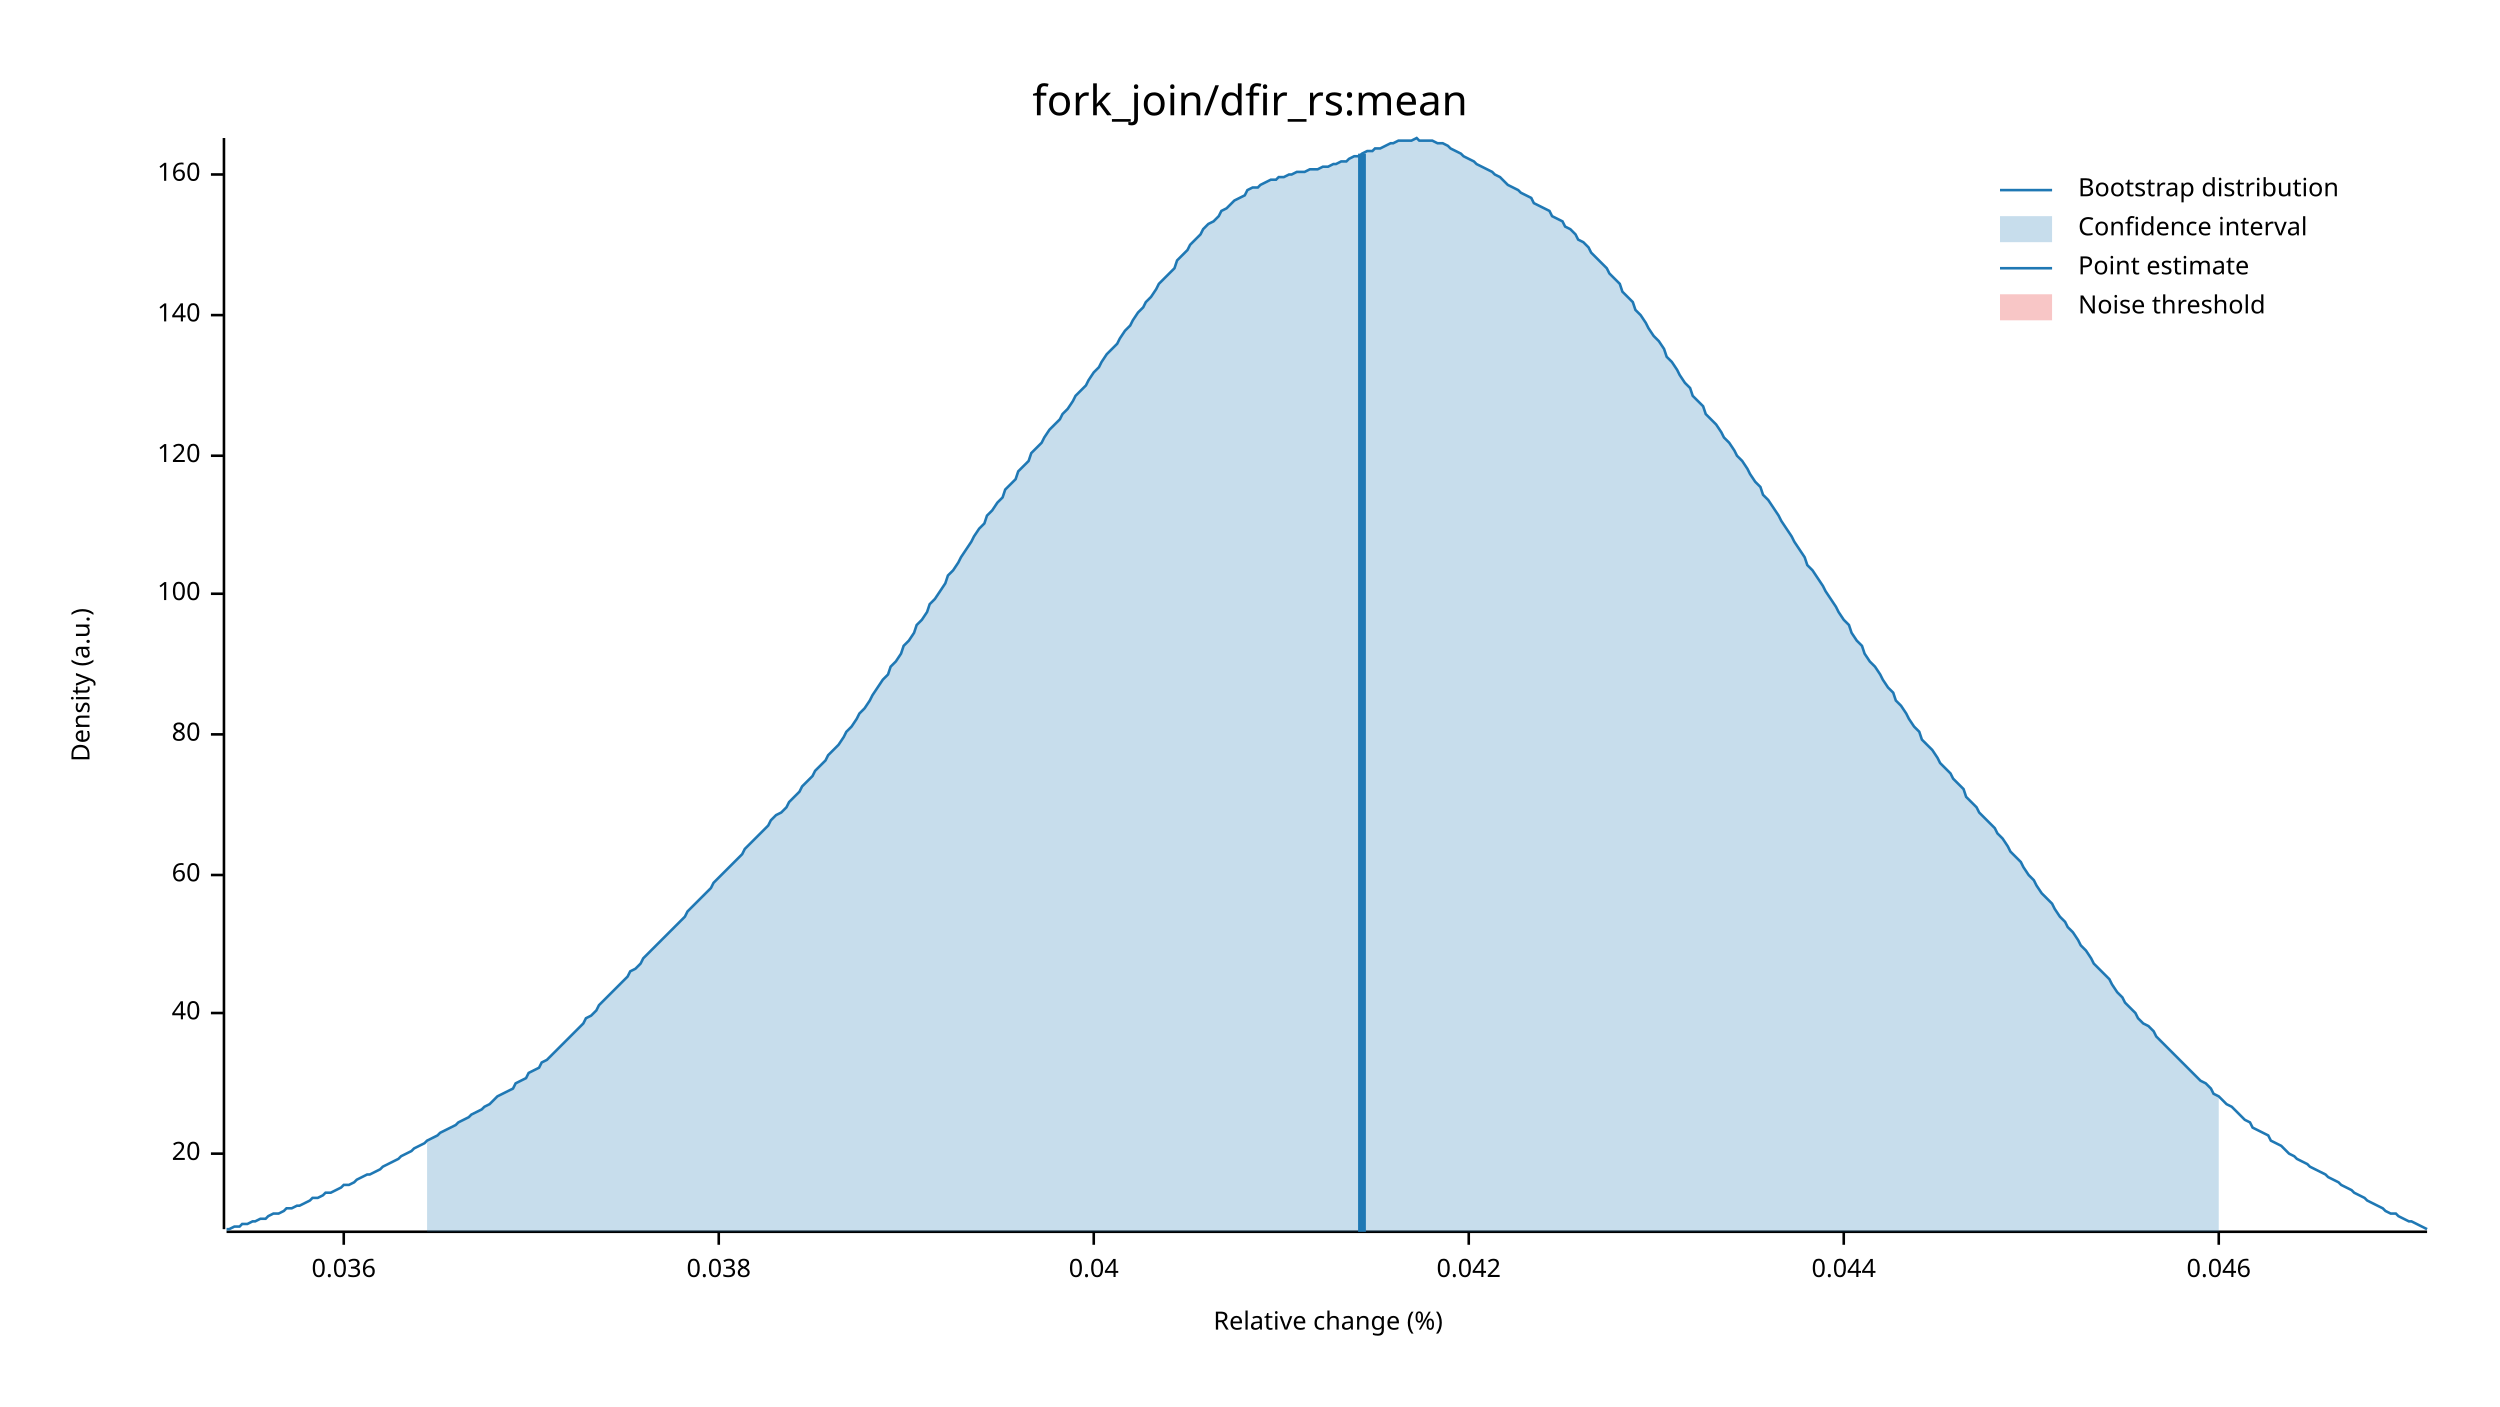
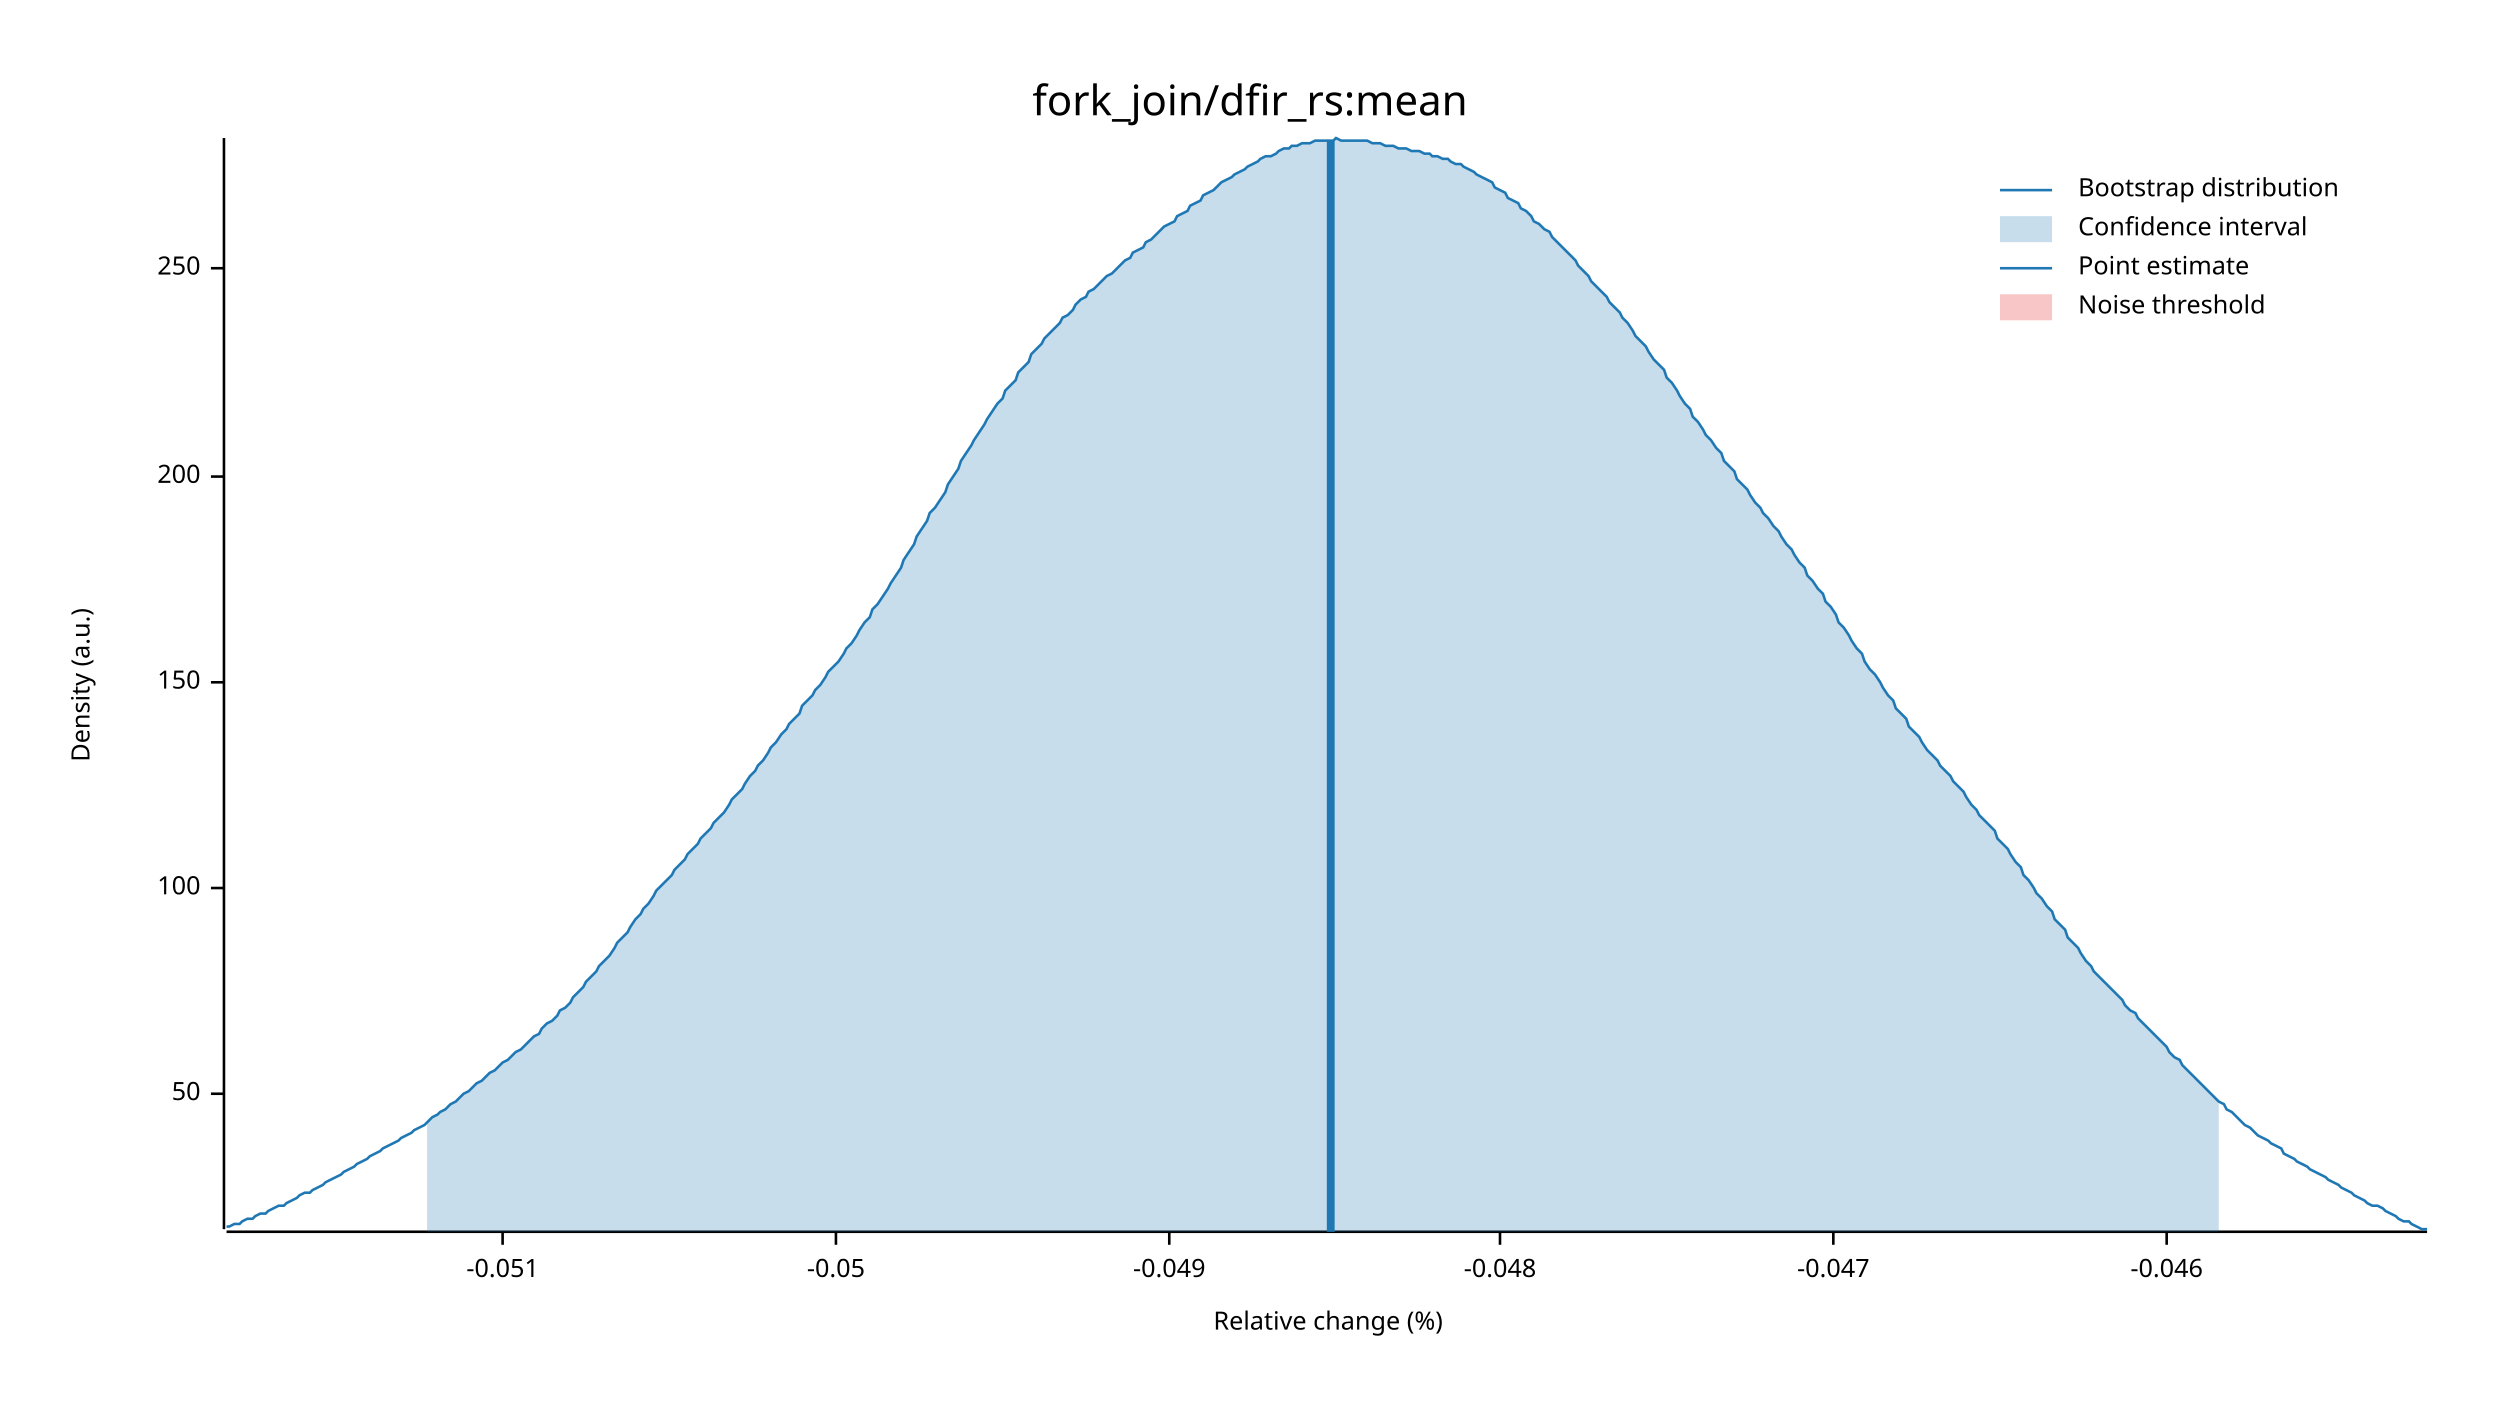
<svg xmlns="http://www.w3.org/2000/svg" width="960" height="540" viewBox="0 0 960 540">
  <text x="480" y="32" dy="0.76em" text-anchor="middle" font-family="sans-serif" font-size="16.129" opacity="1" fill="#000000">
fork_join/dfir_rs:mean
</text>
  <text x="27" y="263" dy="0.76em" text-anchor="middle" font-family="sans-serif" font-size="9.677" opacity="1" fill="#000000" transform="rotate(270, 27, 263)">
Density (a.u.)
</text>
  <text x="510" y="513" dy="-0.5ex" text-anchor="middle" font-family="sans-serif" font-size="9.677" opacity="1" fill="#000000">
Relative change (%)
</text>
  <polyline fill="none" opacity="1" stroke="#000000" stroke-width="1" points="86,53 86,472 " />
-   <text x="77" y="443" dy="0.5ex" text-anchor="end" font-family="sans-serif" font-size="9.677" opacity="1" fill="#000000">
- 20
+   <text x="77" y="420" dy="0.5ex" text-anchor="end" font-family="sans-serif" font-size="9.677" opacity="1" fill="#000000">
+ 50
</text>
-   <polyline fill="none" opacity="1" stroke="#000000" stroke-width="1" points="81,443 86,443 " />
-   <text x="77" y="389" dy="0.5ex" text-anchor="end" font-family="sans-serif" font-size="9.677" opacity="1" fill="#000000">
- 40
- </text>
-   <polyline fill="none" opacity="1" stroke="#000000" stroke-width="1" points="81,389 86,389 " />
-   <text x="77" y="336" dy="0.5ex" text-anchor="end" font-family="sans-serif" font-size="9.677" opacity="1" fill="#000000">
- 60
- </text>
-   <polyline fill="none" opacity="1" stroke="#000000" stroke-width="1" points="81,336 86,336 " />
-   <text x="77" y="282" dy="0.5ex" text-anchor="end" font-family="sans-serif" font-size="9.677" opacity="1" fill="#000000">
- 80
- </text>
-   <polyline fill="none" opacity="1" stroke="#000000" stroke-width="1" points="81,282 86,282 " />
-   <text x="77" y="228" dy="0.5ex" text-anchor="end" font-family="sans-serif" font-size="9.677" opacity="1" fill="#000000">
+   <polyline fill="none" opacity="1" stroke="#000000" stroke-width="1" points="81,420 86,420 " />
+   <text x="77" y="341" dy="0.5ex" text-anchor="end" font-family="sans-serif" font-size="9.677" opacity="1" fill="#000000">
100
</text>
-   <polyline fill="none" opacity="1" stroke="#000000" stroke-width="1" points="81,228 86,228 " />
-   <text x="77" y="175" dy="0.5ex" text-anchor="end" font-family="sans-serif" font-size="9.677" opacity="1" fill="#000000">
- 120
+   <polyline fill="none" opacity="1" stroke="#000000" stroke-width="1" points="81,341 86,341 " />
+   <text x="77" y="262" dy="0.5ex" text-anchor="end" font-family="sans-serif" font-size="9.677" opacity="1" fill="#000000">
+ 150
</text>
-   <polyline fill="none" opacity="1" stroke="#000000" stroke-width="1" points="81,175 86,175 " />
-   <text x="77" y="121" dy="0.5ex" text-anchor="end" font-family="sans-serif" font-size="9.677" opacity="1" fill="#000000">
- 140
+   <polyline fill="none" opacity="1" stroke="#000000" stroke-width="1" points="81,262 86,262 " />
+   <text x="77" y="183" dy="0.5ex" text-anchor="end" font-family="sans-serif" font-size="9.677" opacity="1" fill="#000000">
+ 200
</text>
-   <polyline fill="none" opacity="1" stroke="#000000" stroke-width="1" points="81,121 86,121 " />
-   <text x="77" y="67" dy="0.5ex" text-anchor="end" font-family="sans-serif" font-size="9.677" opacity="1" fill="#000000">
- 160
+   <polyline fill="none" opacity="1" stroke="#000000" stroke-width="1" points="81,183 86,183 " />
+   <text x="77" y="103" dy="0.5ex" text-anchor="end" font-family="sans-serif" font-size="9.677" opacity="1" fill="#000000">
+ 250
</text>
-   <polyline fill="none" opacity="1" stroke="#000000" stroke-width="1" points="81,67 86,67 " />
+   <polyline fill="none" opacity="1" stroke="#000000" stroke-width="1" points="81,103 86,103 " />
  <polyline fill="none" opacity="1" stroke="#000000" stroke-width="1" points="87,473 932,473 " />
-   <text x="132" y="483" dy="0.76em" text-anchor="middle" font-family="sans-serif" font-size="9.677" opacity="1" fill="#000000">
- 0.036
+   <text x="193" y="483" dy="0.76em" text-anchor="middle" font-family="sans-serif" font-size="9.677" opacity="1" fill="#000000">
+ -0.051
</text>
-   <polyline fill="none" opacity="1" stroke="#000000" stroke-width="1" points="132,473 132,478 " />
-   <text x="276" y="483" dy="0.76em" text-anchor="middle" font-family="sans-serif" font-size="9.677" opacity="1" fill="#000000">
- 0.038
+   <polyline fill="none" opacity="1" stroke="#000000" stroke-width="1" points="193,473 193,478 " />
+   <text x="321" y="483" dy="0.76em" text-anchor="middle" font-family="sans-serif" font-size="9.677" opacity="1" fill="#000000">
+ -0.05
</text>
-   <polyline fill="none" opacity="1" stroke="#000000" stroke-width="1" points="276,473 276,478 " />
-   <text x="420" y="483" dy="0.76em" text-anchor="middle" font-family="sans-serif" font-size="9.677" opacity="1" fill="#000000">
- 0.04
+   <polyline fill="none" opacity="1" stroke="#000000" stroke-width="1" points="321,473 321,478 " />
+   <text x="449" y="483" dy="0.76em" text-anchor="middle" font-family="sans-serif" font-size="9.677" opacity="1" fill="#000000">
+ -0.049
</text>
-   <polyline fill="none" opacity="1" stroke="#000000" stroke-width="1" points="420,473 420,478 " />
-   <text x="564" y="483" dy="0.76em" text-anchor="middle" font-family="sans-serif" font-size="9.677" opacity="1" fill="#000000">
- 0.042
+   <polyline fill="none" opacity="1" stroke="#000000" stroke-width="1" points="449,473 449,478 " />
+   <text x="576" y="483" dy="0.76em" text-anchor="middle" font-family="sans-serif" font-size="9.677" opacity="1" fill="#000000">
+ -0.048
</text>
-   <polyline fill="none" opacity="1" stroke="#000000" stroke-width="1" points="564,473 564,478 " />
-   <text x="708" y="483" dy="0.76em" text-anchor="middle" font-family="sans-serif" font-size="9.677" opacity="1" fill="#000000">
- 0.044
+   <polyline fill="none" opacity="1" stroke="#000000" stroke-width="1" points="576,473 576,478 " />
+   <text x="704" y="483" dy="0.76em" text-anchor="middle" font-family="sans-serif" font-size="9.677" opacity="1" fill="#000000">
+ -0.047
</text>
-   <polyline fill="none" opacity="1" stroke="#000000" stroke-width="1" points="708,473 708,478 " />
-   <text x="852" y="483" dy="0.76em" text-anchor="middle" font-family="sans-serif" font-size="9.677" opacity="1" fill="#000000">
- 0.046
+   <polyline fill="none" opacity="1" stroke="#000000" stroke-width="1" points="704,473 704,478 " />
+   <text x="832" y="483" dy="0.76em" text-anchor="middle" font-family="sans-serif" font-size="9.677" opacity="1" fill="#000000">
+ -0.046
</text>
-   <polyline fill="none" opacity="1" stroke="#000000" stroke-width="1" points="852,473 852,478 " />
-   <polyline fill="none" opacity="1" stroke="#1F78B4" stroke-width="1" points="87,472 88,472 90,471 92,471 93,470 95,470 97,469 98,469 100,468 102,468 103,467 105,466 107,466 109,465 110,464 112,464 114,463 115,463 117,462 119,461 120,460 122,460 124,459 125,458 127,458 129,457 131,456 132,455 134,455 136,454 137,453 139,452 141,451 142,451 144,450 146,449 147,448 149,447 151,446 153,445 154,444 156,443 158,442 159,441 161,440 163,439 164,438 166,437 168,436 169,435 171,434 173,433 175,432 176,431 178,430 180,429 181,428 183,427 185,426 186,425 188,424 190,422 191,421 193,420 195,419 197,418 198,416 200,415 202,414 203,412 205,411 207,410 208,408 210,407 212,405 214,403 215,402 217,400 219,398 220,397 222,395 224,393 225,391 227,390 229,388 230,386 232,384 234,382 236,380 237,379 239,377 241,375 242,373 244,372 246,370 247,368 249,366 251,364 252,363 254,361 256,359 258,357 259,356 261,354 263,352 264,350 266,348 268,346 269,345 271,343 273,341 274,339 276,337 278,335 280,333 281,332 283,330 285,328 286,326 288,324 290,322 291,321 293,319 295,317 296,315 298,313 300,312 302,310 303,308 305,306 307,304 308,302 310,300 312,298 313,296 315,294 317,292 318,290 320,288 322,286 324,283 325,281 327,279 329,276 330,274 332,272 334,269 335,267 337,264 339,261 341,259 342,256 344,254 346,251 347,248 349,246 351,243 352,240 354,238 356,235 357,232 359,230 361,227 363,224 364,221 366,219 368,216 369,214 371,211 373,208 374,206 376,203 378,201 379,198 381,196 383,193 385,191 386,188 388,186 390,184 391,181 393,179 395,177 396,174 398,172 400,170 401,168 403,165 405,163 407,161 408,159 410,157 412,154 413,152 415,150 417,148 418,146 420,143 422,141 423,139 425,136 427,134 429,132 430,130 432,127 434,125 435,123 437,120 439,118 440,116 442,114 444,111 445,109 447,107 449,105 451,103 452,100 454,98 456,96 457,94 459,92 461,90 462,88 464,86 466,85 468,83 469,81 471,80 473,78 474,77 476,76 478,75 479,73 481,72 483,72 484,71 486,70 488,69 490,69 491,68 493,68 495,67 496,67 498,66 500,66 501,66 503,65 505,65 506,65 508,64 510,64 512,63 513,63 515,62 517,62 518,61 520,60 522,60 523,59 525,58 527,58 528,57 530,57 532,56 534,55 535,55 537,54 539,54 540,54 542,54 544,53 545,54 547,54 549,54 550,54 552,55 554,55 556,56 557,57 559,58 561,59 562,60 564,61 566,62 567,63 569,64 571,65 573,66 574,67 576,68 578,70 579,71 581,72 583,73 584,74 586,75 588,76 589,78 591,79 593,80 595,81 596,83 598,84 600,85 601,87 603,88 605,90 606,92 608,93 610,95 611,97 613,99 615,101 617,103 618,105 620,107 622,109 623,112 625,114 627,116 628,119 630,121 632,124 633,126 635,129 637,131 639,134 640,137 642,139 644,142 645,144 647,147 649,149 650,152 652,154 654,156 655,159 657,161 659,163 661,166 662,168 664,170 666,173 667,175 669,177 671,180 672,182 674,185 676,187 677,190 679,192 681,195 683,198 684,200 686,203 688,206 689,208 691,211 693,214 694,217 696,219 698,222 700,225 701,227 703,230 705,233 706,235 708,238 710,240 711,243 713,246 715,248 716,251 718,254 720,256 722,259 723,261 725,264 727,266 728,269 730,271 732,274 733,276 735,279 737,281 738,284 740,286 742,288 744,291 745,293 747,295 749,297 750,299 752,301 754,303 755,306 757,308 759,310 760,312 762,314 764,316 766,318 767,320 769,322 771,325 772,327 774,329 776,331 777,333 779,336 781,338 782,340 784,343 786,345 788,347 789,349 791,352 793,354 794,356 796,358 798,361 799,363 801,365 803,368 804,370 806,372 808,374 810,376 811,378 813,381 815,383 816,385 818,387 820,389 821,391 823,393 825,394 827,396 828,398 830,400 832,402 833,403 835,405 837,407 838,408 840,410 842,412 843,413 845,415 847,416 849,418 850,420 852,421 854,423 855,424 857,425 859,427 860,428 862,430 864,431 865,433 867,434 869,435 871,436 872,438 874,439 876,440 877,441 879,443 881,444 882,445 884,446 886,447 887,448 889,449 891,450 893,451 894,452 896,453 898,454 899,455 901,456 903,457 904,458 906,459 908,460 909,461 911,462 913,463 915,464 916,465 918,466 920,466 921,467 923,468 925,469 926,469 928,470 930,471 932,472 " />
-   <polygon opacity="0.25" fill="#1F78B4" points="164,438 166,437 168,436 169,435 171,434 173,433 175,432 176,431 178,430 180,429 181,428 183,427 185,426 186,425 188,424 190,422 191,421 193,420 195,419 197,418 198,416 200,415 202,414 203,412 205,411 207,410 208,408 210,407 212,405 214,403 215,402 217,400 219,398 220,397 222,395 224,393 225,391 227,390 229,388 230,386 232,384 234,382 236,380 237,379 239,377 241,375 242,373 244,372 246,370 247,368 249,366 251,364 252,363 254,361 256,359 258,357 259,356 261,354 263,352 264,350 266,348 268,346 269,345 271,343 273,341 274,339 276,337 278,335 280,333 281,332 283,330 285,328 286,326 288,324 290,322 291,321 293,319 295,317 296,315 298,313 300,312 302,310 303,308 305,306 307,304 308,302 310,300 312,298 313,296 315,294 317,292 318,290 320,288 322,286 324,283 325,281 327,279 329,276 330,274 332,272 334,269 335,267 337,264 339,261 341,259 342,256 344,254 346,251 347,248 349,246 351,243 352,240 354,238 356,235 357,232 359,230 361,227 363,224 364,221 366,219 368,216 369,214 371,211 373,208 374,206 376,203 378,201 379,198 381,196 383,193 385,191 386,188 388,186 390,184 391,181 393,179 395,177 396,174 398,172 400,170 401,168 403,165 405,163 407,161 408,159 410,157 412,154 413,152 415,150 417,148 418,146 420,143 422,141 423,139 425,136 427,134 429,132 430,130 432,127 434,125 435,123 437,120 439,118 440,116 442,114 444,111 445,109 447,107 449,105 451,103 452,100 454,98 456,96 457,94 459,92 461,90 462,88 464,86 466,85 468,83 469,81 471,80 473,78 474,77 476,76 478,75 479,73 481,72 483,72 484,71 486,70 488,69 490,69 491,68 493,68 495,67 496,67 498,66 500,66 501,66 503,65 505,65 506,65 508,64 510,64 512,63 513,63 515,62 517,62 518,61 520,60 522,60 523,59 525,58 527,58 528,57 530,57 532,56 534,55 535,55 537,54 539,54 540,54 542,54 544,53 545,54 547,54 549,54 550,54 552,55 554,55 556,56 557,57 559,58 561,59 562,60 564,61 566,62 567,63 569,64 571,65 573,66 574,67 576,68 578,70 579,71 581,72 583,73 584,74 586,75 588,76 589,78 591,79 593,80 595,81 596,83 598,84 600,85 601,87 603,88 605,90 606,92 608,93 610,95 611,97 613,99 615,101 617,103 618,105 620,107 622,109 623,112 625,114 627,116 628,119 630,121 632,124 633,126 635,129 637,131 639,134 640,137 642,139 644,142 645,144 647,147 649,149 650,152 652,154 654,156 655,159 657,161 659,163 661,166 662,168 664,170 666,173 667,175 669,177 671,180 672,182 674,185 676,187 677,190 679,192 681,195 683,198 684,200 686,203 688,206 689,208 691,211 693,214 694,217 696,219 698,222 700,225 701,227 703,230 705,233 706,235 708,238 710,240 711,243 713,246 715,248 716,251 718,254 720,256 722,259 723,261 725,264 727,266 728,269 730,271 732,274 733,276 735,279 737,281 738,284 740,286 742,288 744,291 745,293 747,295 749,297 750,299 752,301 754,303 755,306 757,308 759,310 760,312 762,314 764,316 766,318 767,320 769,322 771,325 772,327 774,329 776,331 777,333 779,336 781,338 782,340 784,343 786,345 788,347 789,349 791,352 793,354 794,356 796,358 798,361 799,363 801,365 803,368 804,370 806,372 808,374 810,376 811,378 813,381 815,383 816,385 818,387 820,389 821,391 823,393 825,394 827,396 828,398 830,400 832,402 833,403 835,405 837,407 838,408 840,410 842,412 843,413 845,415 847,416 849,418 850,420 852,421 852,473 164,473 " />
-   <polyline fill="none" opacity="1" stroke="#1F78B4" stroke-width="3" points="523,473 523,59 " />
+   <polyline fill="none" opacity="1" stroke="#000000" stroke-width="1" points="832,473 832,478 " />
+   <polyline fill="none" opacity="1" stroke="#1F78B4" stroke-width="1" points="87,471 88,471 90,470 92,470 93,469 95,468 97,468 98,467 100,466 102,466 103,465 105,464 107,463 109,463 110,462 112,461 114,460 115,459 117,458 119,458 120,457 122,456 124,455 125,454 127,453 129,452 131,451 132,450 134,449 136,448 137,447 139,446 141,445 142,444 144,443 146,442 147,441 149,440 151,439 153,438 154,437 156,436 158,435 159,434 161,433 163,432 164,431 166,429 168,428 169,427 171,426 173,424 175,423 176,422 178,420 180,419 181,418 183,416 185,415 186,414 188,412 190,411 191,410 193,408 195,407 197,405 198,404 200,403 202,401 203,400 205,398 207,397 208,395 210,393 212,392 214,390 215,388 217,387 219,385 220,383 222,381 224,379 225,377 227,375 229,373 230,371 232,369 234,367 236,364 237,362 239,360 241,358 242,356 244,353 246,351 247,349 249,347 251,344 252,342 254,340 256,338 258,336 259,334 261,332 263,330 264,328 266,326 268,324 269,322 271,320 273,318 274,316 276,314 278,312 280,309 281,307 283,305 285,303 286,301 288,298 290,296 291,294 293,292 295,289 296,287 298,285 300,282 302,280 303,278 305,276 307,274 308,271 310,269 312,267 313,265 315,263 317,260 318,258 320,256 322,254 324,251 325,249 327,247 329,244 330,242 332,239 334,237 335,234 337,232 339,229 341,226 342,224 344,221 346,218 347,215 349,212 351,209 352,206 354,203 356,200 357,197 359,195 361,192 363,189 364,186 366,183 368,180 369,177 371,174 373,171 374,169 376,166 378,163 379,161 381,158 383,155 385,153 386,150 388,148 390,146 391,143 393,141 395,139 396,136 398,134 400,132 401,130 403,128 405,126 407,124 408,122 410,121 412,119 413,117 415,115 417,114 418,112 420,111 422,109 423,108 425,106 427,105 429,103 430,102 432,100 434,99 435,97 437,96 439,95 440,93 442,92 444,90 445,89 447,87 449,86 451,85 452,83 454,82 456,81 457,79 459,78 461,77 462,75 464,74 466,73 468,71 469,70 471,69 473,68 474,67 476,66 478,65 479,64 481,63 483,62 484,61 486,60 488,60 490,59 491,58 493,57 495,57 496,56 498,56 500,55 501,55 503,55 505,54 506,54 508,54 510,54 512,54 513,53 515,54 517,54 518,54 520,54 522,54 523,54 525,54 527,55 528,55 530,55 532,56 534,56 535,56 537,57 539,57 540,57 542,58 544,58 545,58 547,59 549,59 550,60 552,60 554,61 556,61 557,62 559,63 561,63 562,64 564,65 566,66 567,67 569,68 571,69 573,70 574,72 576,73 578,74 579,76 581,77 583,78 584,80 586,81 588,83 589,85 591,86 593,88 595,89 596,91 598,93 600,95 601,96 603,98 605,100 606,102 608,104 610,106 611,108 613,110 615,112 617,114 618,116 620,118 622,120 623,122 625,124 627,127 628,129 630,131 632,133 633,135 635,138 637,140 639,142 640,145 642,147 644,150 645,152 647,155 649,157 650,160 652,162 654,165 655,167 657,169 659,172 661,174 662,177 664,179 666,181 667,184 669,186 671,188 672,190 674,193 676,195 677,197 679,199 681,202 683,204 684,206 686,209 688,211 689,213 691,216 693,218 694,221 696,223 698,226 700,228 701,231 703,233 705,236 706,239 708,241 710,244 711,246 713,249 715,251 716,254 718,257 720,259 722,262 723,264 725,267 727,269 728,272 730,274 732,276 733,279 735,281 737,283 738,285 740,288 742,290 744,292 745,294 747,296 749,298 750,300 752,302 754,304 755,306 757,309 759,311 760,313 762,315 764,317 766,319 767,322 769,324 771,326 772,328 774,331 776,333 777,336 779,338 781,341 782,343 784,345 786,348 788,350 789,353 791,355 793,357 794,360 796,362 798,364 799,366 801,369 803,371 804,373 806,375 808,377 810,379 811,380 813,382 815,384 816,386 818,388 820,389 821,391 823,393 825,395 827,397 828,398 830,400 832,402 833,404 835,406 837,407 838,409 840,411 842,413 843,414 845,416 847,418 849,420 850,421 852,423 854,424 855,426 857,427 859,429 860,430 862,432 864,433 865,434 867,436 869,437 871,438 872,439 874,440 876,441 877,443 879,444 881,445 882,446 884,447 886,448 887,449 889,450 891,451 893,452 894,453 896,454 898,455 899,456 901,457 903,458 904,459 906,460 908,461 909,462 911,463 913,463 915,464 916,465 918,466 920,467 921,468 923,469 925,469 926,470 928,471 930,472 932,472 " />
+   <polygon opacity="0.25" fill="#1F78B4" points="164,431 166,429 168,428 169,427 171,426 173,424 175,423 176,422 178,420 180,419 181,418 183,416 185,415 186,414 188,412 190,411 191,410 193,408 195,407 197,405 198,404 200,403 202,401 203,400 205,398 207,397 208,395 210,393 212,392 214,390 215,388 217,387 219,385 220,383 222,381 224,379 225,377 227,375 229,373 230,371 232,369 234,367 236,364 237,362 239,360 241,358 242,356 244,353 246,351 247,349 249,347 251,344 252,342 254,340 256,338 258,336 259,334 261,332 263,330 264,328 266,326 268,324 269,322 271,320 273,318 274,316 276,314 278,312 280,309 281,307 283,305 285,303 286,301 288,298 290,296 291,294 293,292 295,289 296,287 298,285 300,282 302,280 303,278 305,276 307,274 308,271 310,269 312,267 313,265 315,263 317,260 318,258 320,256 322,254 324,251 325,249 327,247 329,244 330,242 332,239 334,237 335,234 337,232 339,229 341,226 342,224 344,221 346,218 347,215 349,212 351,209 352,206 354,203 356,200 357,197 359,195 361,192 363,189 364,186 366,183 368,180 369,177 371,174 373,171 374,169 376,166 378,163 379,161 381,158 383,155 385,153 386,150 388,148 390,146 391,143 393,141 395,139 396,136 398,134 400,132 401,130 403,128 405,126 407,124 408,122 410,121 412,119 413,117 415,115 417,114 418,112 420,111 422,109 423,108 425,106 427,105 429,103 430,102 432,100 434,99 435,97 437,96 439,95 440,93 442,92 444,90 445,89 447,87 449,86 451,85 452,83 454,82 456,81 457,79 459,78 461,77 462,75 464,74 466,73 468,71 469,70 471,69 473,68 474,67 476,66 478,65 479,64 481,63 483,62 484,61 486,60 488,60 490,59 491,58 493,57 495,57 496,56 498,56 500,55 501,55 503,55 505,54 506,54 508,54 510,54 512,54 513,53 515,54 517,54 518,54 520,54 522,54 523,54 525,54 527,55 528,55 530,55 532,56 534,56 535,56 537,57 539,57 540,57 542,58 544,58 545,58 547,59 549,59 550,60 552,60 554,61 556,61 557,62 559,63 561,63 562,64 564,65 566,66 567,67 569,68 571,69 573,70 574,72 576,73 578,74 579,76 581,77 583,78 584,80 586,81 588,83 589,85 591,86 593,88 595,89 596,91 598,93 600,95 601,96 603,98 605,100 606,102 608,104 610,106 611,108 613,110 615,112 617,114 618,116 620,118 622,120 623,122 625,124 627,127 628,129 630,131 632,133 633,135 635,138 637,140 639,142 640,145 642,147 644,150 645,152 647,155 649,157 650,160 652,162 654,165 655,167 657,169 659,172 661,174 662,177 664,179 666,181 667,184 669,186 671,188 672,190 674,193 676,195 677,197 679,199 681,202 683,204 684,206 686,209 688,211 689,213 691,216 693,218 694,221 696,223 698,226 700,228 701,231 703,233 705,236 706,239 708,241 710,244 711,246 713,249 715,251 716,254 718,257 720,259 722,262 723,264 725,267 727,269 728,272 730,274 732,276 733,279 735,281 737,283 738,285 740,288 742,290 744,292 745,294 747,296 749,298 750,300 752,302 754,304 755,306 757,309 759,311 760,313 762,315 764,317 766,319 767,322 769,324 771,326 772,328 774,331 776,333 777,336 779,338 781,341 782,343 784,345 786,348 788,350 789,353 791,355 793,357 794,360 796,362 798,364 799,366 801,369 803,371 804,373 806,375 808,377 810,379 811,380 813,382 815,384 816,386 818,388 820,389 821,391 823,393 825,395 827,397 828,398 830,400 832,402 833,404 835,406 837,407 838,409 840,411 842,413 843,414 845,416 847,418 849,420 850,421 852,423 852,473 164,473 " />
+   <polyline fill="none" opacity="1" stroke="#1F78B4" stroke-width="3" points="511,473 511,54 " />
  <rect x="509" y="53" width="0" height="419" opacity="0.1" fill="#E31A1C" stroke="none" />
  <text x="798" y="68" dy="0.76em" text-anchor="start" font-family="sans-serif" font-size="9.677" opacity="1" fill="#000000">
Bootstrap distribution
</text>
  <text x="798" y="83" dy="0.76em" text-anchor="start" font-family="sans-serif" font-size="9.677" opacity="1" fill="#000000">
Confidence interval
</text>
  <text x="798" y="98" dy="0.76em" text-anchor="start" font-family="sans-serif" font-size="9.677" opacity="1" fill="#000000">
Point estimate
</text>
  <text x="798" y="113" dy="0.76em" text-anchor="start" font-family="sans-serif" font-size="9.677" opacity="1" fill="#000000">
Noise threshold
</text>
  <polyline fill="none" opacity="1" stroke="#1F78B4" stroke-width="1" points="768,73 788,73 " />
  <rect x="768" y="83" width="20" height="10" opacity="0.25" fill="#1F78B4" stroke="none" />
  <polyline fill="none" opacity="1" stroke="#1F78B4" stroke-width="1" points="768,103 788,103 " />
  <rect x="768" y="113" width="20" height="10" opacity="0.25" fill="#E31A1C" stroke="none" />
</svg>
